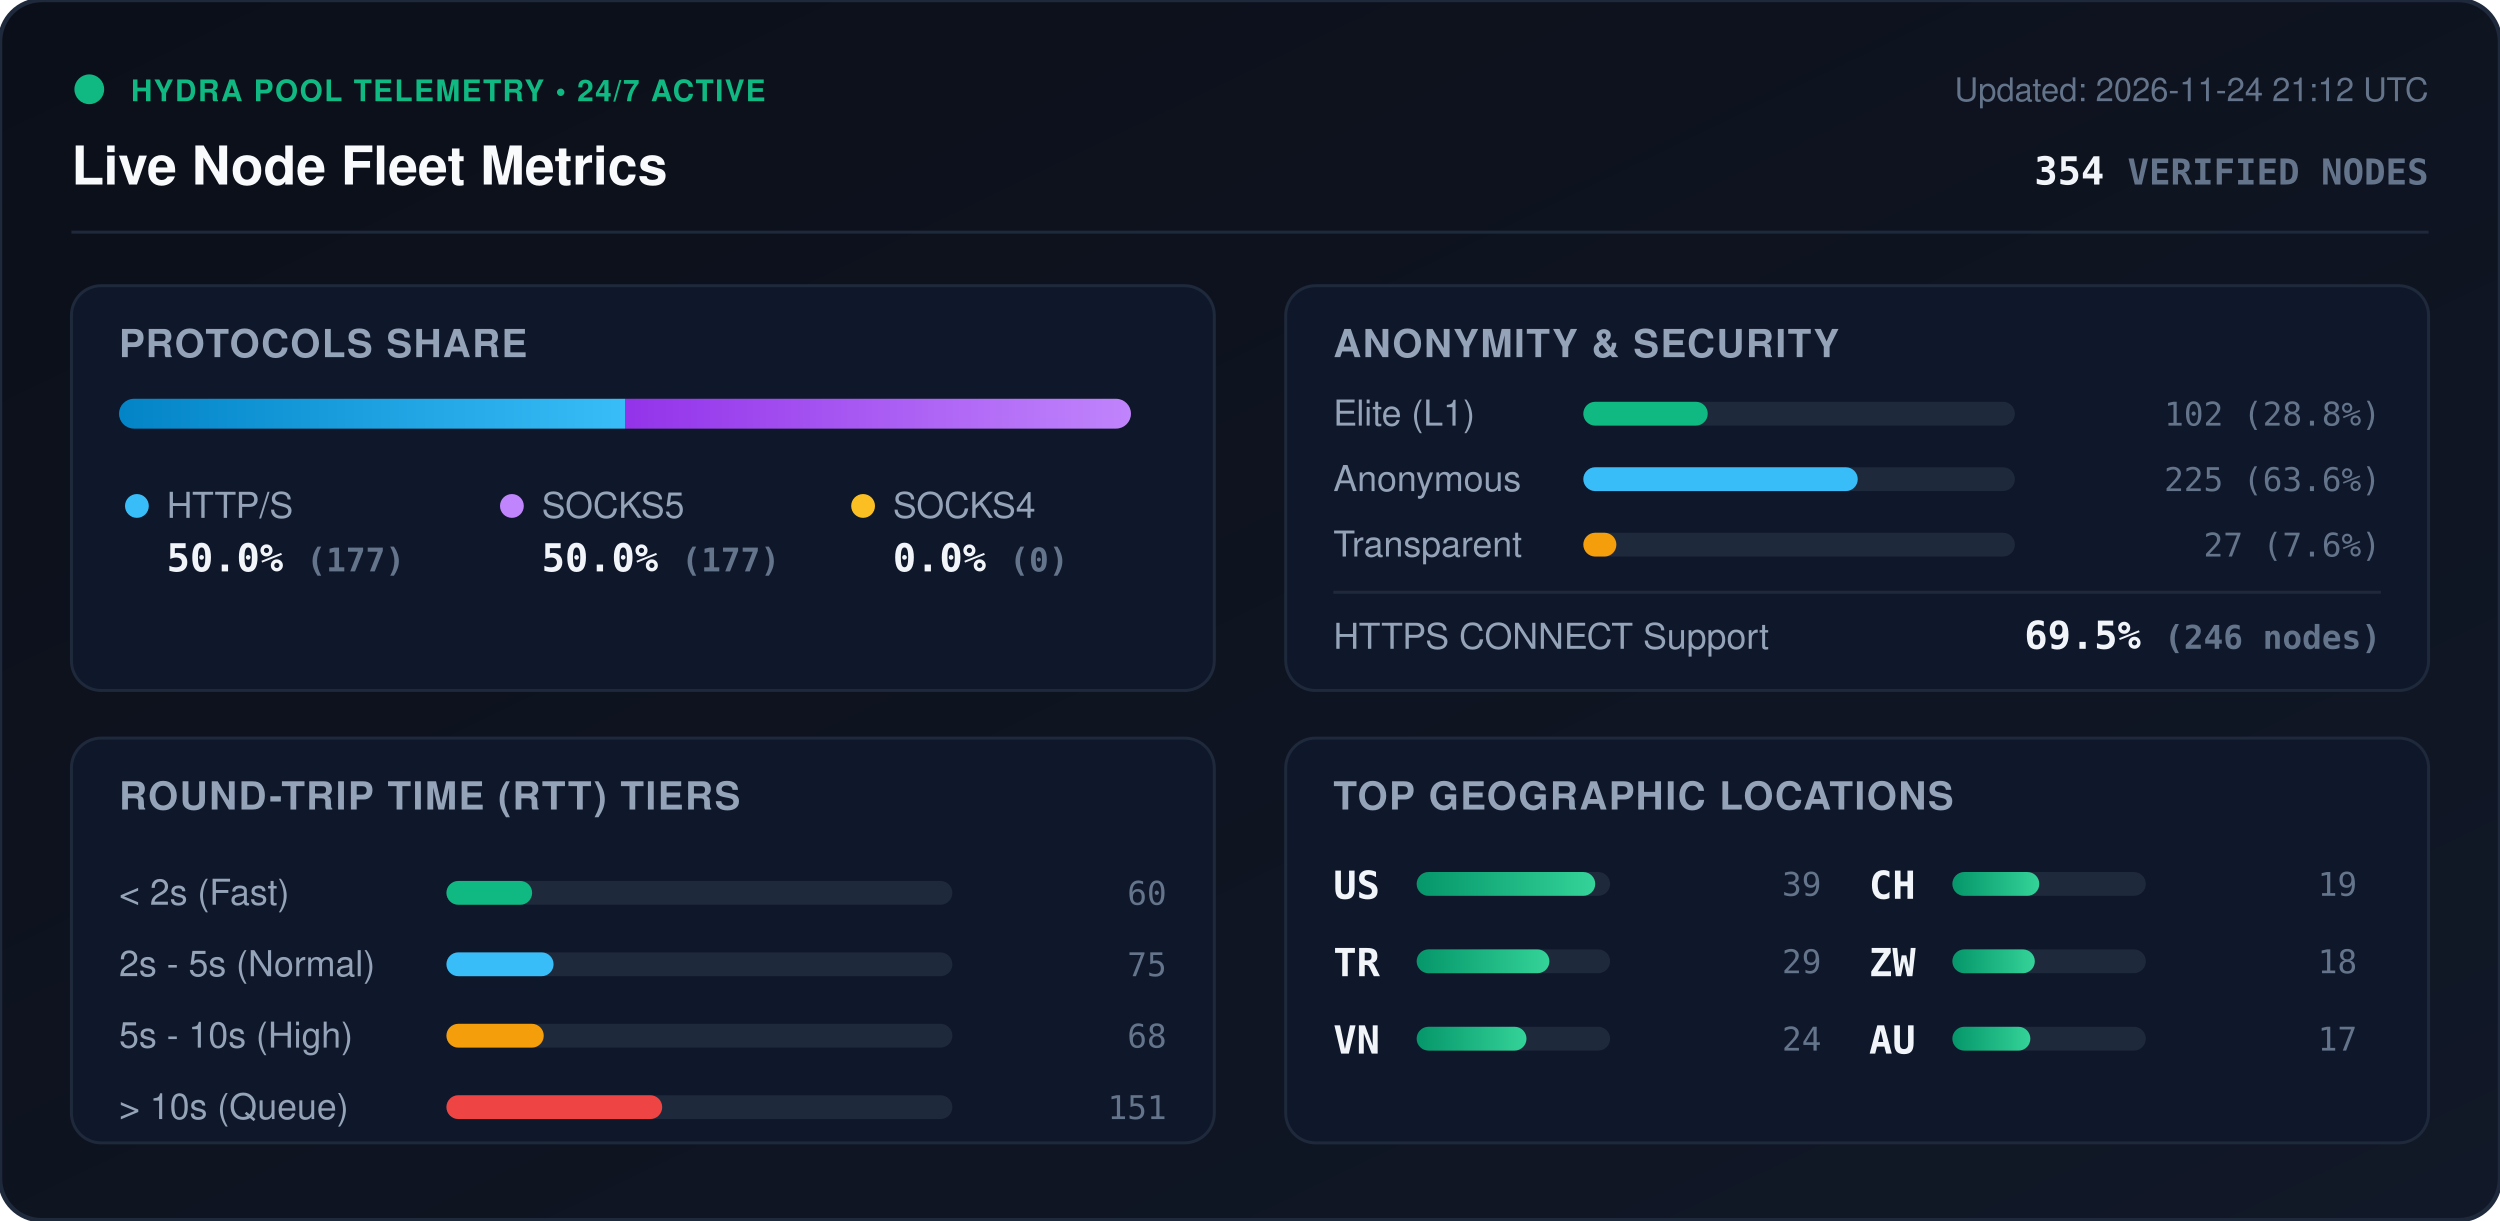
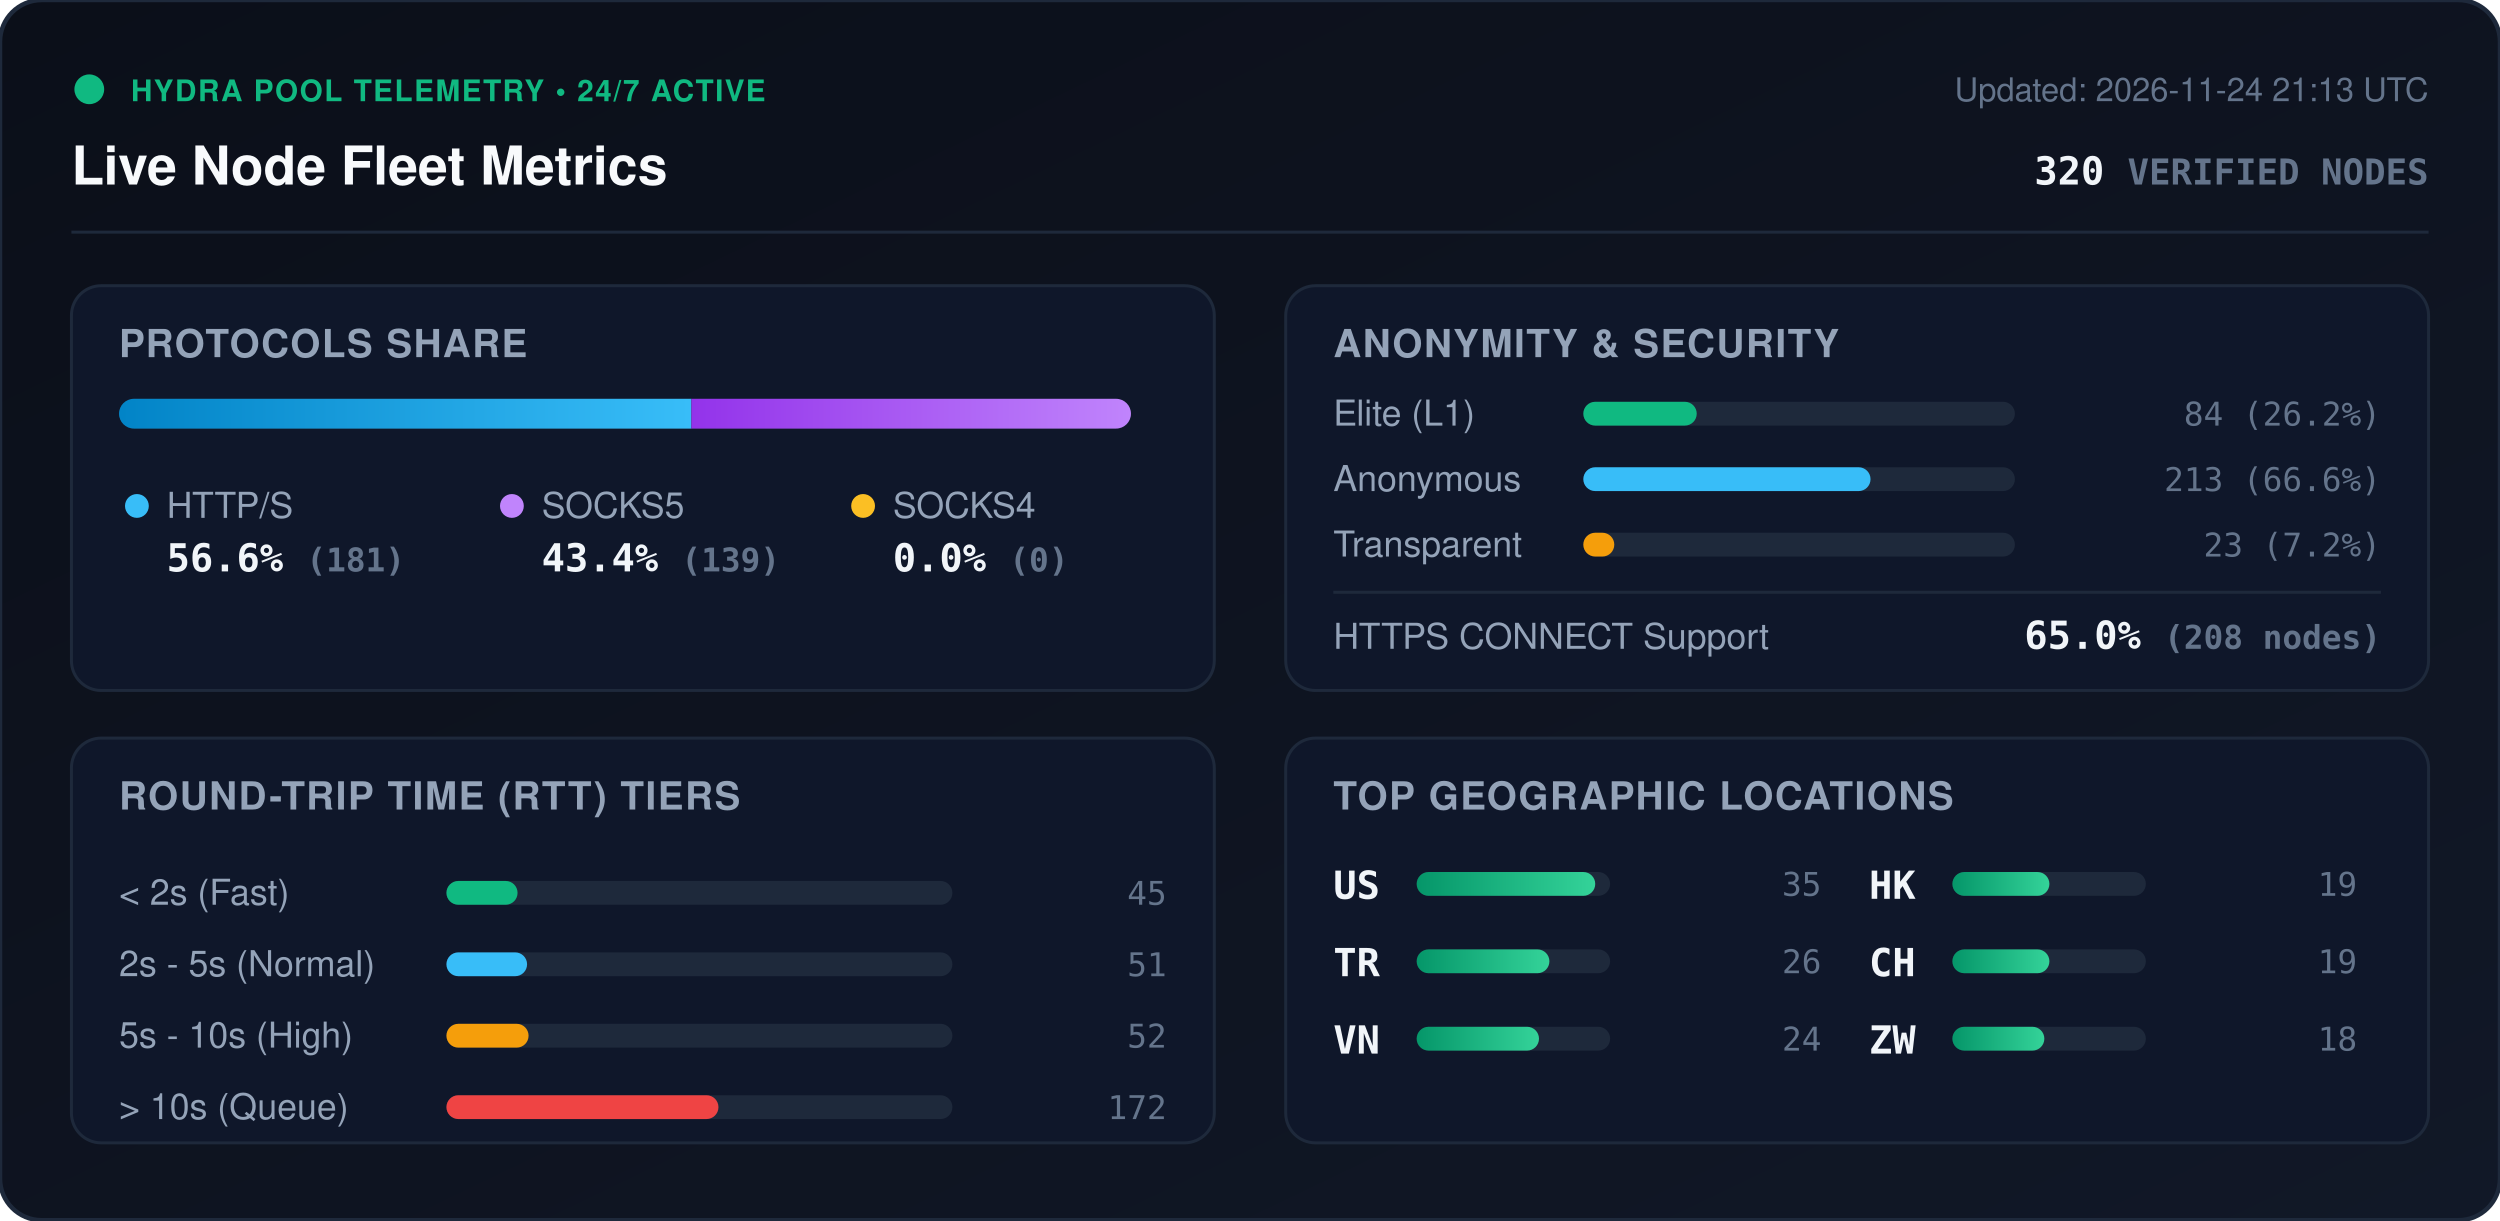
<svg xmlns="http://www.w3.org/2000/svg" viewBox="0 0 840 410" width="840" height="410" style="max-width: 100%; height: auto;">
  <defs>
    <linearGradient id="bg" x1="0%" y1="0%" x2="100%" y2="100%">
      <stop offset="0%" stop-color="#0b0f19" />
      <stop offset="100%" stop-color="#111827" />
    </linearGradient>
    <linearGradient id="bar-http" x1="0%" y1="0%" x2="100%" y2="0%">
      <stop offset="0%" stop-color="#0284c7" />
      <stop offset="100%" stop-color="#38bdf8" />
    </linearGradient>
    <linearGradient id="bar-socks5" x1="0%" y1="0%" x2="100%" y2="0%">
      <stop offset="0%" stop-color="#9333ea" />
      <stop offset="100%" stop-color="#c084fc" />
    </linearGradient>
    <linearGradient id="bar-socks4" x1="0%" y1="0%" x2="100%" y2="0%">
      <stop offset="0%" stop-color="#d97706" />
      <stop offset="100%" stop-color="#fbbf24" />
    </linearGradient>
    <linearGradient id="bar-green" x1="0%" y1="0%" x2="100%" y2="0%">
      <stop offset="0%" stop-color="#059669" />
      <stop offset="100%" stop-color="#34d399" />
    </linearGradient>
    <clipPath id="prog-track-clip">
      <rect width="340.0" height="10" rx="5" />
    </clipPath>
    <style>
      .title { font: 700 18px -apple-system, BlinkMacSystemFont, 'Segoe UI', Helvetica, Arial, sans-serif; fill: #f8fafc; }
      .sub { font: 500 11px -apple-system, BlinkMacSystemFont, 'Segoe UI', Helvetica, Arial, sans-serif; fill: #64748b; }
      .section-hdr { font: 600 13px -apple-system, BlinkMacSystemFont, 'Segoe UI', Helvetica, Arial, sans-serif; fill: #94a3b8; letter-spacing: 0.5px; }
      .metric-val { font: 700 13px -apple-system, BlinkMacSystemFont, 'Segoe UI', Helvetica, Arial, sans-serif; fill: #f1f5f9; }
      .metric-lbl { font: 500 12px -apple-system, BlinkMacSystemFont, 'Segoe UI', Helvetica, Arial, sans-serif; fill: #94a3b8; }
      .badge-txt { font: 700 10px -apple-system, BlinkMacSystemFont, 'Segoe UI', Helvetica, Arial, sans-serif; fill: #10b981; letter-spacing: 0.5px; }
      .mono { font-family: ui-monospace, SFMono-Regular, Menlo, Monaco, Consolas, monospace; }
      .pulse { animation: beacon 2s infinite ease-in-out; }
      @keyframes beacon { 0%, 100% { opacity: 1; } 50% { opacity: 0.35; } }
    </style>
  </defs>
  <rect width="840" height="410" rx="14" fill="url(#bg)" stroke="#1e293b" stroke-width="1.5" />
  <g transform="translate(24, 24)">
    <circle cx="6" cy="6" r="5" fill="#10b981" class="pulse" />
    <text x="20" y="10" class="badge-txt">HYDRA POOL TELEMETRY • 24/7 ACTIVE</text>
    <text x="0" y="38" class="title">Live Node Fleet Metrics</text>
-     <text x="792" y="10" text-anchor="end" class="sub">Updated: 2026-11-24 21:12 UTC</text>
-     <text x="792" y="38" text-anchor="end" class="metric-val mono" fill="#38bdf8">354 <tspan font-size="12" fill="#64748b">VERIFIED NODES</tspan>
+     <text x="792" y="10" text-anchor="end" class="sub">Updated: 2026-11-24 21:13 UTC</text>
+     <text x="792" y="38" text-anchor="end" class="metric-val mono" fill="#38bdf8">320 <tspan font-size="12" fill="#64748b">VERIFIED NODES</tspan>
    </text>
  </g>
  <line x1="24" y1="78" x2="816" y2="78" stroke="#1e293b" stroke-width="1" />
  <g transform="translate(24, 96)">
    <rect width="384" height="136" rx="10" fill="#0f172a" stroke="#1e293b" />
    <text x="16" y="24" class="section-hdr">PROTOCOLS SHARE</text>
    <g transform="translate(16, 38)">
      <rect width="340.0" height="10" rx="5" fill="#1e293b" />
      <g clip-path="url(#prog-track-clip)">
-         <rect x="0" width="170.0" height="10" fill="url(#bar-http)" />
-         <rect x="170.0" width="170.0" height="10" fill="url(#bar-socks5)" />
+         <rect x="0" width="192.3" height="10" fill="url(#bar-http)" />
+         <rect x="192.3" width="147.7" height="10" fill="url(#bar-socks5)" />
        <rect x="340.0" width="0.0" height="10" fill="url(#bar-socks4)" />
      </g>
    </g>
    <g transform="translate(16, 68)">
      <circle cx="6" cy="6" r="4" fill="#38bdf8" />
      <text x="16" y="10" class="metric-lbl">HTTP/S</text>
-       <text x="16" y="28" class="metric-val mono">50.0% <tspan font-size="11" fill="#64748b">(177)</tspan>
+       <text x="16" y="28" class="metric-val mono">56.6% <tspan font-size="11" fill="#64748b">(181)</tspan>
      </text>
      <circle cx="132" cy="6" r="4" fill="#c084fc" />
      <text x="142" y="10" class="metric-lbl">SOCKS5</text>
-       <text x="142" y="28" class="metric-val mono">50.0% <tspan font-size="11" fill="#64748b">(177)</tspan>
+       <text x="142" y="28" class="metric-val mono">43.4% <tspan font-size="11" fill="#64748b">(139)</tspan>
      </text>
      <circle cx="250" cy="6" r="4" fill="#fbbf24" />
      <text x="260" y="10" class="metric-lbl">SOCKS4</text>
      <text x="260" y="28" class="metric-val mono">0.0% <tspan font-size="11" fill="#64748b">(0)</tspan>
      </text>
    </g>
  </g>
  <g transform="translate(432, 96)">
    <rect width="384" height="136" rx="10" fill="#0f172a" stroke="#1e293b" />
    <text x="16" y="24" class="section-hdr">ANONYMITY &amp; SECURITY</text>
    <text x="16" y="47" class="metric-lbl">Elite (L1)</text>
    <rect x="100" y="39" width="145.0" height="8" rx="4" fill="#1e293b" />
-     <rect x="100" y="39" width="41.8" height="8" rx="4" fill="#10b981" />
-     <text x="368" y="47" text-anchor="end" class="mono sub" fill="#e2e8f0">102 (28.8%)</text>
+     <rect x="100" y="39" width="38.1" height="8" rx="4" fill="#10b981" />
+     <text x="368" y="47" text-anchor="end" class="mono sub" fill="#e2e8f0">84 (26.2%)</text>
    <text x="16" y="69" class="metric-lbl">Anonymous</text>
    <rect x="100" y="61" width="145.0" height="8" rx="4" fill="#1e293b" />
-     <rect x="100" y="61" width="92.2" height="8" rx="4" fill="#38bdf8" />
-     <text x="368" y="69" text-anchor="end" class="mono sub" fill="#e2e8f0">225 (63.6%)</text>
+     <rect x="100" y="61" width="96.5" height="8" rx="4" fill="#38bdf8" />
+     <text x="368" y="69" text-anchor="end" class="mono sub" fill="#e2e8f0">213 (66.6%)</text>
    <text x="16" y="91" class="metric-lbl">Transparent</text>
    <rect x="100" y="83" width="145.0" height="8" rx="4" fill="#1e293b" />
-     <rect x="100" y="83" width="11.1" height="8" rx="4" fill="#f59e0b" />
-     <text x="368" y="91" text-anchor="end" class="mono sub" fill="#e2e8f0">27 (7.6%)</text>
+     <rect x="100" y="83" width="10.4" height="8" rx="4" fill="#f59e0b" />
+     <text x="368" y="91" text-anchor="end" class="mono sub" fill="#e2e8f0">23 (7.2%)</text>
    <line x1="16" y1="103" x2="368" y2="103" stroke="#1e293b" stroke-width="1" />
    <text x="16" y="122" class="metric-lbl">HTTPS CONNECT Support</text>
-     <text x="368" y="122" text-anchor="end" class="metric-val mono" fill="#34d399">69.5% <tspan font-size="11" fill="#64748b">(246 nodes)</tspan>
+     <text x="368" y="122" text-anchor="end" class="metric-val mono" fill="#34d399">65.0% <tspan font-size="11" fill="#64748b">(208 nodes)</tspan>
    </text>
  </g>
  <g transform="translate(24, 248)">
    <rect width="384" height="136" rx="10" fill="#0f172a" stroke="#1e293b" />
    <text x="16" y="24" class="section-hdr">ROUND-TRIP TIME (RTT) TIERS</text>
    <g transform="translate(16, 42)">
      <text x="0" y="14" class="metric-lbl">&lt; 2s (Fast)</text>
      <rect x="110" y="6" width="170" height="8" rx="4" fill="#1e293b" />
-       <rect x="110" y="6" width="28.8" height="8" rx="4" fill="#10b981" />
-       <text x="352" y="14" text-anchor="end" class="mono sub">60</text>
+       <rect x="110" y="6" width="23.9" height="8" rx="4" fill="#10b981" />
+       <text x="352" y="14" text-anchor="end" class="mono sub">45</text>
      <text x="0" y="38" class="metric-lbl">2s - 5s (Normal)</text>
      <rect x="110" y="30" width="170" height="8" rx="4" fill="#1e293b" />
-       <rect x="110" y="30" width="36.0" height="8" rx="4" fill="#38bdf8" />
-       <text x="352" y="38" text-anchor="end" class="mono sub">75</text>
+       <rect x="110" y="30" width="27.1" height="8" rx="4" fill="#38bdf8" />
+       <text x="352" y="38" text-anchor="end" class="mono sub">51</text>
      <text x="0" y="62" class="metric-lbl">5s - 10s (High)</text>
      <rect x="110" y="54" width="170" height="8" rx="4" fill="#1e293b" />
-       <rect x="110" y="54" width="32.7" height="8" rx="4" fill="#f59e0b" />
-       <text x="352" y="62" text-anchor="end" class="mono sub">68</text>
+       <rect x="110" y="54" width="27.6" height="8" rx="4" fill="#f59e0b" />
+       <text x="352" y="62" text-anchor="end" class="mono sub">52</text>
      <text x="0" y="86" class="metric-lbl">&gt; 10s (Queue)</text>
      <rect x="110" y="78" width="170" height="8" rx="4" fill="#1e293b" />
-       <rect x="110" y="78" width="72.5" height="8" rx="4" fill="#ef4444" />
-       <text x="352" y="86" text-anchor="end" class="mono sub">151</text>
+       <rect x="110" y="78" width="91.4" height="8" rx="4" fill="#ef4444" />
+       <text x="352" y="86" text-anchor="end" class="mono sub">172</text>
    </g>
  </g>
  <g transform="translate(432, 248)">
    <rect width="384" height="136" rx="10" fill="#0f172a" stroke="#1e293b" />
    <text x="16" y="24" class="section-hdr">TOP GEOGRAPHIC LOCATIONS</text>
    <g transform="translate(16, 42)">
      <g transform="translate(0, 0)">
        <text x="0" y="12" class="mono metric-val" font-size="12">US</text>
        <rect x="28" y="3" width="65" height="8" rx="4" fill="#1e293b" />
        <rect x="28" y="3" width="60.0" height="8" rx="4" fill="url(#bar-green)" />
-         <text x="164" y="11" text-anchor="end" class="mono sub">39</text>
+         <text x="164" y="11" text-anchor="end" class="mono sub">35</text>
      </g>
      <g transform="translate(0, 26)">
        <text x="0" y="12" class="mono metric-val" font-size="12">TR</text>
        <rect x="28" y="3" width="65" height="8" rx="4" fill="#1e293b" />
        <rect x="28" y="3" width="44.6" height="8" rx="4" fill="url(#bar-green)" />
-         <text x="164" y="11" text-anchor="end" class="mono sub">29</text>
+         <text x="164" y="11" text-anchor="end" class="mono sub">26</text>
      </g>
      <g transform="translate(0, 52)">
        <text x="0" y="12" class="mono metric-val" font-size="12">VN</text>
        <rect x="28" y="3" width="65" height="8" rx="4" fill="#1e293b" />
-         <rect x="28" y="3" width="36.9" height="8" rx="4" fill="url(#bar-green)" />
+         <rect x="28" y="3" width="41.1" height="8" rx="4" fill="url(#bar-green)" />
        <text x="164" y="11" text-anchor="end" class="mono sub">24</text>
      </g>
      <g transform="translate(180, 0)">
-         <text x="0" y="12" class="mono metric-val" font-size="12">CH</text>
+         <text x="0" y="12" class="mono metric-val" font-size="12">HK</text>
        <rect x="28" y="3" width="65" height="8" rx="4" fill="#1e293b" />
-         <rect x="28" y="3" width="29.2" height="8" rx="4" fill="url(#bar-green)" />
+         <rect x="28" y="3" width="32.6" height="8" rx="4" fill="url(#bar-green)" />
        <text x="164" y="11" text-anchor="end" class="mono sub">19</text>
      </g>
      <g transform="translate(180, 26)">
+         <text x="0" y="12" class="mono metric-val" font-size="12">CH</text>
+         <rect x="28" y="3" width="65" height="8" rx="4" fill="#1e293b" />
+         <rect x="28" y="3" width="32.6" height="8" rx="4" fill="url(#bar-green)" />
+         <text x="164" y="11" text-anchor="end" class="mono sub">19</text>
+       </g>
+       <g transform="translate(180, 52)">
        <text x="0" y="12" class="mono metric-val" font-size="12">ZW</text>
        <rect x="28" y="3" width="65" height="8" rx="4" fill="#1e293b" />
-         <rect x="28" y="3" width="27.7" height="8" rx="4" fill="url(#bar-green)" />
+         <rect x="28" y="3" width="30.9" height="8" rx="4" fill="url(#bar-green)" />
        <text x="164" y="11" text-anchor="end" class="mono sub">18</text>
-       </g>
-       <g transform="translate(180, 52)">
-         <text x="0" y="12" class="mono metric-val" font-size="12">AU</text>
-         <rect x="28" y="3" width="65" height="8" rx="4" fill="#1e293b" />
-         <rect x="28" y="3" width="26.2" height="8" rx="4" fill="url(#bar-green)" />
-         <text x="164" y="11" text-anchor="end" class="mono sub">17</text>
      </g>
    </g>
  </g>
</svg>
